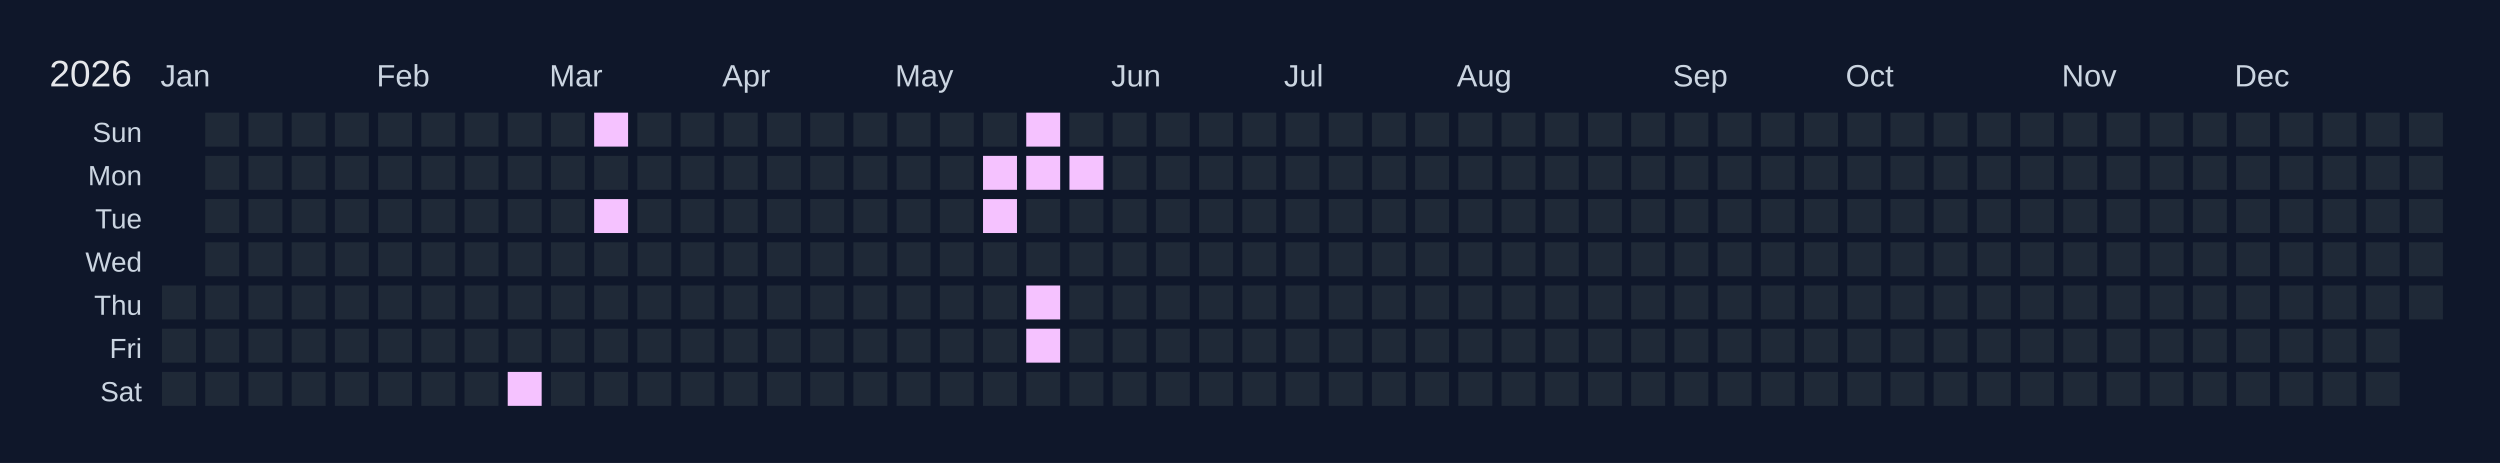
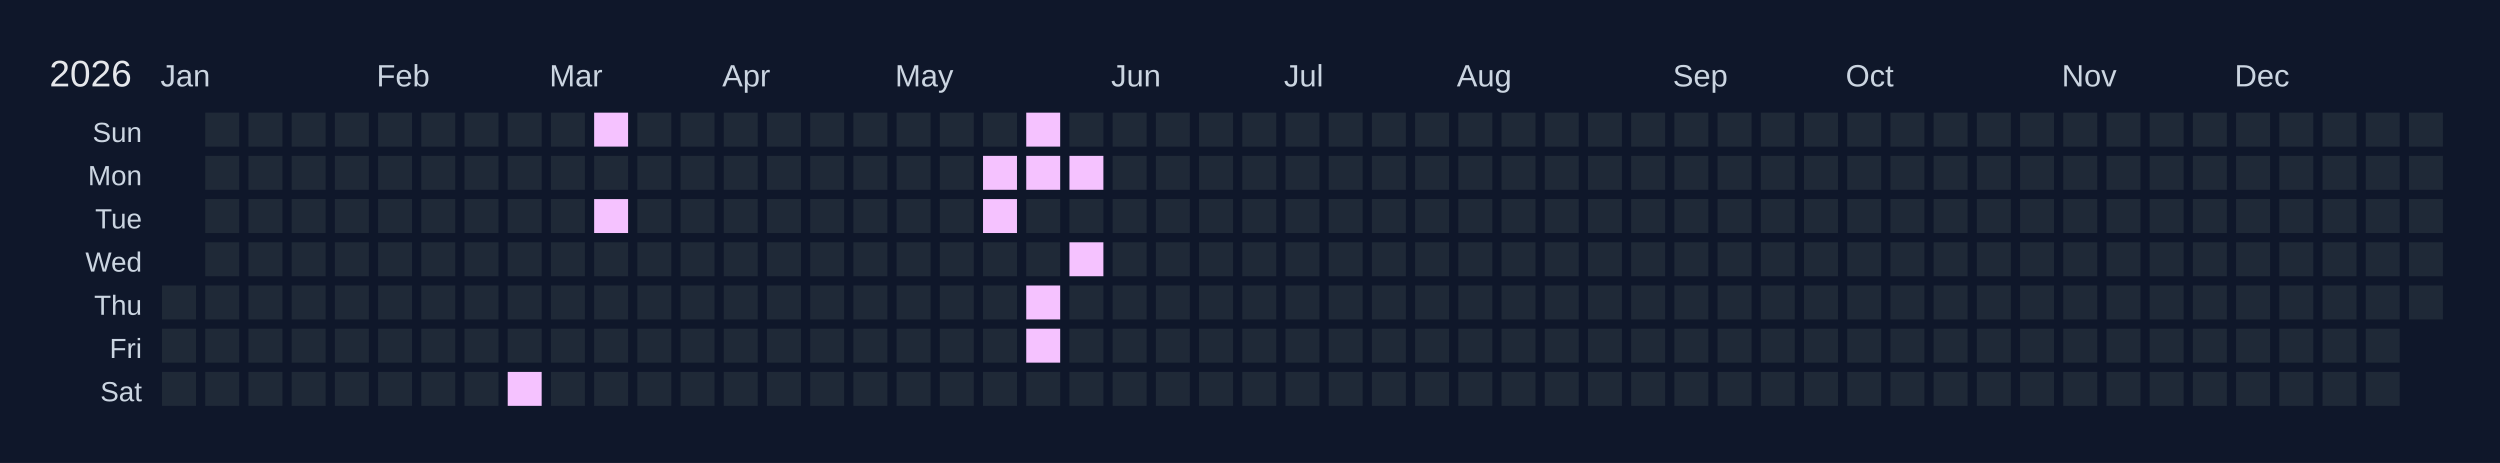
<svg xmlns="http://www.w3.org/2000/svg" width="810" height="150" viewBox="0 0 810 150">
  <rect width="810" height="150" fill="#0f172a" />
  <text x="16" y="28" font-size="12" fill="#e5e7eb" font-family="Arial, sans-serif">2026</text>
  <text x="52" y="28" font-size="10" fill="#cbd5e1" font-family="Arial, sans-serif">Jan</text>
  <text x="122" y="28" font-size="10" fill="#cbd5e1" font-family="Arial, sans-serif">Feb</text>
  <text x="178" y="28" font-size="10" fill="#cbd5e1" font-family="Arial, sans-serif">Mar</text>
  <text x="234" y="28" font-size="10" fill="#cbd5e1" font-family="Arial, sans-serif">Apr</text>
  <text x="290" y="28" font-size="10" fill="#cbd5e1" font-family="Arial, sans-serif">May</text>
  <text x="360" y="28" font-size="10" fill="#cbd5e1" font-family="Arial, sans-serif">Jun</text>
  <text x="416" y="28" font-size="10" fill="#cbd5e1" font-family="Arial, sans-serif">Jul</text>
  <text x="472" y="28" font-size="10" fill="#cbd5e1" font-family="Arial, sans-serif">Aug</text>
  <text x="542" y="28" font-size="10" fill="#cbd5e1" font-family="Arial, sans-serif">Sep</text>
  <text x="598" y="28" font-size="10" fill="#cbd5e1" font-family="Arial, sans-serif">Oct</text>
  <text x="668" y="28" font-size="10" fill="#cbd5e1" font-family="Arial, sans-serif">Nov</text>
  <text x="724" y="28" font-size="10" fill="#cbd5e1" font-family="Arial, sans-serif">Dec</text>
  <text x="46" y="46" font-size="9" fill="#cbd5e1" font-family="Arial, sans-serif" text-anchor="end">Sun</text>
  <text x="46" y="60" font-size="9" fill="#cbd5e1" font-family="Arial, sans-serif" text-anchor="end">Mon</text>
  <text x="46" y="74" font-size="9" fill="#cbd5e1" font-family="Arial, sans-serif" text-anchor="end">Tue</text>
  <text x="46" y="88" font-size="9" fill="#cbd5e1" font-family="Arial, sans-serif" text-anchor="end">Wed</text>
  <text x="46" y="102" font-size="9" fill="#cbd5e1" font-family="Arial, sans-serif" text-anchor="end">Thu</text>
  <text x="46" y="116" font-size="9" fill="#cbd5e1" font-family="Arial, sans-serif" text-anchor="end">Fri</text>
  <text x="46" y="130" font-size="9" fill="#cbd5e1" font-family="Arial, sans-serif" text-anchor="end">Sat</text>
  <g transform="translate(52,36)">
    <rect x="0" y="0" width="12" height="12" fill="#0f172a" stroke="#0f172a" stroke-width="1" />
    <rect x="0" y="14" width="12" height="12" fill="#0f172a" stroke="#0f172a" stroke-width="1" />
    <rect x="0" y="28" width="12" height="12" fill="#0f172a" stroke="#0f172a" stroke-width="1" />
    <rect x="0" y="42" width="12" height="12" fill="#0f172a" stroke="#0f172a" stroke-width="1" />
    <rect x="0" y="56" width="12" height="12" fill="#1f2937" stroke="#0f172a" stroke-width="1" data-date="2026-01-01" />
    <rect x="0" y="70" width="12" height="12" fill="#1f2937" stroke="#0f172a" stroke-width="1" data-date="2026-01-02" />
    <rect x="0" y="84" width="12" height="12" fill="#1f2937" stroke="#0f172a" stroke-width="1" data-date="2026-01-03" />
    <rect x="14" y="0" width="12" height="12" fill="#1f2937" stroke="#0f172a" stroke-width="1" data-date="2026-01-04" />
    <rect x="14" y="14" width="12" height="12" fill="#1f2937" stroke="#0f172a" stroke-width="1" data-date="2026-01-05" />
    <rect x="14" y="28" width="12" height="12" fill="#1f2937" stroke="#0f172a" stroke-width="1" data-date="2026-01-06" />
    <rect x="14" y="42" width="12" height="12" fill="#1f2937" stroke="#0f172a" stroke-width="1" data-date="2026-01-07" />
    <rect x="14" y="56" width="12" height="12" fill="#1f2937" stroke="#0f172a" stroke-width="1" data-date="2026-01-08" />
    <rect x="14" y="70" width="12" height="12" fill="#1f2937" stroke="#0f172a" stroke-width="1" data-date="2026-01-09" />
    <rect x="14" y="84" width="12" height="12" fill="#1f2937" stroke="#0f172a" stroke-width="1" data-date="2026-01-10" />
    <rect x="28" y="0" width="12" height="12" fill="#1f2937" stroke="#0f172a" stroke-width="1" data-date="2026-01-11" />
    <rect x="28" y="14" width="12" height="12" fill="#1f2937" stroke="#0f172a" stroke-width="1" data-date="2026-01-12" />
    <rect x="28" y="28" width="12" height="12" fill="#1f2937" stroke="#0f172a" stroke-width="1" data-date="2026-01-13" />
    <rect x="28" y="42" width="12" height="12" fill="#1f2937" stroke="#0f172a" stroke-width="1" data-date="2026-01-14" />
    <rect x="28" y="56" width="12" height="12" fill="#1f2937" stroke="#0f172a" stroke-width="1" data-date="2026-01-15" />
    <rect x="28" y="70" width="12" height="12" fill="#1f2937" stroke="#0f172a" stroke-width="1" data-date="2026-01-16" />
    <rect x="28" y="84" width="12" height="12" fill="#1f2937" stroke="#0f172a" stroke-width="1" data-date="2026-01-17" />
    <rect x="42" y="0" width="12" height="12" fill="#1f2937" stroke="#0f172a" stroke-width="1" data-date="2026-01-18" />
    <rect x="42" y="14" width="12" height="12" fill="#1f2937" stroke="#0f172a" stroke-width="1" data-date="2026-01-19" />
    <rect x="42" y="28" width="12" height="12" fill="#1f2937" stroke="#0f172a" stroke-width="1" data-date="2026-01-20" />
    <rect x="42" y="42" width="12" height="12" fill="#1f2937" stroke="#0f172a" stroke-width="1" data-date="2026-01-21" />
    <rect x="42" y="56" width="12" height="12" fill="#1f2937" stroke="#0f172a" stroke-width="1" data-date="2026-01-22" />
    <rect x="42" y="70" width="12" height="12" fill="#1f2937" stroke="#0f172a" stroke-width="1" data-date="2026-01-23" />
    <rect x="42" y="84" width="12" height="12" fill="#1f2937" stroke="#0f172a" stroke-width="1" data-date="2026-01-24" />
    <rect x="56" y="0" width="12" height="12" fill="#1f2937" stroke="#0f172a" stroke-width="1" data-date="2026-01-25" />
    <rect x="56" y="14" width="12" height="12" fill="#1f2937" stroke="#0f172a" stroke-width="1" data-date="2026-01-26" />
    <rect x="56" y="28" width="12" height="12" fill="#1f2937" stroke="#0f172a" stroke-width="1" data-date="2026-01-27" />
    <rect x="56" y="42" width="12" height="12" fill="#1f2937" stroke="#0f172a" stroke-width="1" data-date="2026-01-28" />
    <rect x="56" y="56" width="12" height="12" fill="#1f2937" stroke="#0f172a" stroke-width="1" data-date="2026-01-29" />
    <rect x="56" y="70" width="12" height="12" fill="#1f2937" stroke="#0f172a" stroke-width="1" data-date="2026-01-30" />
    <rect x="56" y="84" width="12" height="12" fill="#1f2937" stroke="#0f172a" stroke-width="1" data-date="2026-01-31" />
    <rect x="70" y="0" width="12" height="12" fill="#1f2937" stroke="#0f172a" stroke-width="1" data-date="2026-02-01" />
    <rect x="70" y="14" width="12" height="12" fill="#1f2937" stroke="#0f172a" stroke-width="1" data-date="2026-02-02" />
    <rect x="70" y="28" width="12" height="12" fill="#1f2937" stroke="#0f172a" stroke-width="1" data-date="2026-02-03" />
    <rect x="70" y="42" width="12" height="12" fill="#1f2937" stroke="#0f172a" stroke-width="1" data-date="2026-02-04" />
    <rect x="70" y="56" width="12" height="12" fill="#1f2937" stroke="#0f172a" stroke-width="1" data-date="2026-02-05" />
    <rect x="70" y="70" width="12" height="12" fill="#1f2937" stroke="#0f172a" stroke-width="1" data-date="2026-02-06" />
    <rect x="70" y="84" width="12" height="12" fill="#1f2937" stroke="#0f172a" stroke-width="1" data-date="2026-02-07" />
    <rect x="84" y="0" width="12" height="12" fill="#1f2937" stroke="#0f172a" stroke-width="1" data-date="2026-02-08" />
    <rect x="84" y="14" width="12" height="12" fill="#1f2937" stroke="#0f172a" stroke-width="1" data-date="2026-02-09" />
    <rect x="84" y="28" width="12" height="12" fill="#1f2937" stroke="#0f172a" stroke-width="1" data-date="2026-02-10" />
    <rect x="84" y="42" width="12" height="12" fill="#1f2937" stroke="#0f172a" stroke-width="1" data-date="2026-02-11" />
    <rect x="84" y="56" width="12" height="12" fill="#1f2937" stroke="#0f172a" stroke-width="1" data-date="2026-02-12" />
    <rect x="84" y="70" width="12" height="12" fill="#1f2937" stroke="#0f172a" stroke-width="1" data-date="2026-02-13" />
    <rect x="84" y="84" width="12" height="12" fill="#1f2937" stroke="#0f172a" stroke-width="1" data-date="2026-02-14" />
    <rect x="98" y="0" width="12" height="12" fill="#1f2937" stroke="#0f172a" stroke-width="1" data-date="2026-02-15" />
    <rect x="98" y="14" width="12" height="12" fill="#1f2937" stroke="#0f172a" stroke-width="1" data-date="2026-02-16" />
    <rect x="98" y="28" width="12" height="12" fill="#1f2937" stroke="#0f172a" stroke-width="1" data-date="2026-02-17" />
    <rect x="98" y="42" width="12" height="12" fill="#1f2937" stroke="#0f172a" stroke-width="1" data-date="2026-02-18" />
    <rect x="98" y="56" width="12" height="12" fill="#1f2937" stroke="#0f172a" stroke-width="1" data-date="2026-02-19" />
    <rect x="98" y="70" width="12" height="12" fill="#1f2937" stroke="#0f172a" stroke-width="1" data-date="2026-02-20" />
    <rect x="98" y="84" width="12" height="12" fill="#1f2937" stroke="#0f172a" stroke-width="1" data-date="2026-02-21" />
    <rect x="112" y="0" width="12" height="12" fill="#1f2937" stroke="#0f172a" stroke-width="1" data-date="2026-02-22" />
    <rect x="112" y="14" width="12" height="12" fill="#1f2937" stroke="#0f172a" stroke-width="1" data-date="2026-02-23" />
    <rect x="112" y="28" width="12" height="12" fill="#1f2937" stroke="#0f172a" stroke-width="1" data-date="2026-02-24" />
    <rect x="112" y="42" width="12" height="12" fill="#1f2937" stroke="#0f172a" stroke-width="1" data-date="2026-02-25" />
    <rect x="112" y="56" width="12" height="12" fill="#1f2937" stroke="#0f172a" stroke-width="1" data-date="2026-02-26" />
    <rect x="112" y="70" width="12" height="12" fill="#1f2937" stroke="#0f172a" stroke-width="1" data-date="2026-02-27" />
    <rect x="112" y="84" width="12" height="12" fill="#f5c2ff" stroke="#0f172a" stroke-width="1" data-date="2026-02-28" />
    <rect x="126" y="0" width="12" height="12" fill="#1f2937" stroke="#0f172a" stroke-width="1" data-date="2026-03-01" />
    <rect x="126" y="14" width="12" height="12" fill="#1f2937" stroke="#0f172a" stroke-width="1" data-date="2026-03-02" />
    <rect x="126" y="28" width="12" height="12" fill="#1f2937" stroke="#0f172a" stroke-width="1" data-date="2026-03-03" />
    <rect x="126" y="42" width="12" height="12" fill="#1f2937" stroke="#0f172a" stroke-width="1" data-date="2026-03-04" />
    <rect x="126" y="56" width="12" height="12" fill="#1f2937" stroke="#0f172a" stroke-width="1" data-date="2026-03-05" />
    <rect x="126" y="70" width="12" height="12" fill="#1f2937" stroke="#0f172a" stroke-width="1" data-date="2026-03-06" />
    <rect x="126" y="84" width="12" height="12" fill="#1f2937" stroke="#0f172a" stroke-width="1" data-date="2026-03-07" />
    <rect x="140" y="0" width="12" height="12" fill="#f5c2ff" stroke="#0f172a" stroke-width="1" data-date="2026-03-08" />
    <rect x="140" y="14" width="12" height="12" fill="#1f2937" stroke="#0f172a" stroke-width="1" data-date="2026-03-09" />
    <rect x="140" y="28" width="12" height="12" fill="#f5c2ff" stroke="#0f172a" stroke-width="1" data-date="2026-03-10" />
    <rect x="140" y="42" width="12" height="12" fill="#1f2937" stroke="#0f172a" stroke-width="1" data-date="2026-03-11" />
    <rect x="140" y="56" width="12" height="12" fill="#1f2937" stroke="#0f172a" stroke-width="1" data-date="2026-03-12" />
    <rect x="140" y="70" width="12" height="12" fill="#1f2937" stroke="#0f172a" stroke-width="1" data-date="2026-03-13" />
    <rect x="140" y="84" width="12" height="12" fill="#1f2937" stroke="#0f172a" stroke-width="1" data-date="2026-03-14" />
    <rect x="154" y="0" width="12" height="12" fill="#1f2937" stroke="#0f172a" stroke-width="1" data-date="2026-03-15" />
    <rect x="154" y="14" width="12" height="12" fill="#1f2937" stroke="#0f172a" stroke-width="1" data-date="2026-03-16" />
    <rect x="154" y="28" width="12" height="12" fill="#1f2937" stroke="#0f172a" stroke-width="1" data-date="2026-03-17" />
    <rect x="154" y="42" width="12" height="12" fill="#1f2937" stroke="#0f172a" stroke-width="1" data-date="2026-03-18" />
    <rect x="154" y="56" width="12" height="12" fill="#1f2937" stroke="#0f172a" stroke-width="1" data-date="2026-03-19" />
    <rect x="154" y="70" width="12" height="12" fill="#1f2937" stroke="#0f172a" stroke-width="1" data-date="2026-03-20" />
    <rect x="154" y="84" width="12" height="12" fill="#1f2937" stroke="#0f172a" stroke-width="1" data-date="2026-03-21" />
    <rect x="168" y="0" width="12" height="12" fill="#1f2937" stroke="#0f172a" stroke-width="1" data-date="2026-03-22" />
    <rect x="168" y="14" width="12" height="12" fill="#1f2937" stroke="#0f172a" stroke-width="1" data-date="2026-03-23" />
    <rect x="168" y="28" width="12" height="12" fill="#1f2937" stroke="#0f172a" stroke-width="1" data-date="2026-03-24" />
    <rect x="168" y="42" width="12" height="12" fill="#1f2937" stroke="#0f172a" stroke-width="1" data-date="2026-03-25" />
    <rect x="168" y="56" width="12" height="12" fill="#1f2937" stroke="#0f172a" stroke-width="1" data-date="2026-03-26" />
    <rect x="168" y="70" width="12" height="12" fill="#1f2937" stroke="#0f172a" stroke-width="1" data-date="2026-03-27" />
    <rect x="168" y="84" width="12" height="12" fill="#1f2937" stroke="#0f172a" stroke-width="1" data-date="2026-03-28" />
    <rect x="182" y="0" width="12" height="12" fill="#1f2937" stroke="#0f172a" stroke-width="1" data-date="2026-03-29" />
    <rect x="182" y="14" width="12" height="12" fill="#1f2937" stroke="#0f172a" stroke-width="1" data-date="2026-03-30" />
    <rect x="182" y="28" width="12" height="12" fill="#1f2937" stroke="#0f172a" stroke-width="1" data-date="2026-03-31" />
    <rect x="182" y="42" width="12" height="12" fill="#1f2937" stroke="#0f172a" stroke-width="1" data-date="2026-04-01" />
    <rect x="182" y="56" width="12" height="12" fill="#1f2937" stroke="#0f172a" stroke-width="1" data-date="2026-04-02" />
    <rect x="182" y="70" width="12" height="12" fill="#1f2937" stroke="#0f172a" stroke-width="1" data-date="2026-04-03" />
    <rect x="182" y="84" width="12" height="12" fill="#1f2937" stroke="#0f172a" stroke-width="1" data-date="2026-04-04" />
    <rect x="196" y="0" width="12" height="12" fill="#1f2937" stroke="#0f172a" stroke-width="1" data-date="2026-04-05" />
    <rect x="196" y="14" width="12" height="12" fill="#1f2937" stroke="#0f172a" stroke-width="1" data-date="2026-04-06" />
    <rect x="196" y="28" width="12" height="12" fill="#1f2937" stroke="#0f172a" stroke-width="1" data-date="2026-04-07" />
    <rect x="196" y="42" width="12" height="12" fill="#1f2937" stroke="#0f172a" stroke-width="1" data-date="2026-04-08" />
    <rect x="196" y="56" width="12" height="12" fill="#1f2937" stroke="#0f172a" stroke-width="1" data-date="2026-04-09" />
    <rect x="196" y="70" width="12" height="12" fill="#1f2937" stroke="#0f172a" stroke-width="1" data-date="2026-04-10" />
    <rect x="196" y="84" width="12" height="12" fill="#1f2937" stroke="#0f172a" stroke-width="1" data-date="2026-04-11" />
    <rect x="210" y="0" width="12" height="12" fill="#1f2937" stroke="#0f172a" stroke-width="1" data-date="2026-04-12" />
    <rect x="210" y="14" width="12" height="12" fill="#1f2937" stroke="#0f172a" stroke-width="1" data-date="2026-04-13" />
    <rect x="210" y="28" width="12" height="12" fill="#1f2937" stroke="#0f172a" stroke-width="1" data-date="2026-04-14" />
    <rect x="210" y="42" width="12" height="12" fill="#1f2937" stroke="#0f172a" stroke-width="1" data-date="2026-04-15" />
    <rect x="210" y="56" width="12" height="12" fill="#1f2937" stroke="#0f172a" stroke-width="1" data-date="2026-04-16" />
    <rect x="210" y="70" width="12" height="12" fill="#1f2937" stroke="#0f172a" stroke-width="1" data-date="2026-04-17" />
    <rect x="210" y="84" width="12" height="12" fill="#1f2937" stroke="#0f172a" stroke-width="1" data-date="2026-04-18" />
    <rect x="224" y="0" width="12" height="12" fill="#1f2937" stroke="#0f172a" stroke-width="1" data-date="2026-04-19" />
    <rect x="224" y="14" width="12" height="12" fill="#1f2937" stroke="#0f172a" stroke-width="1" data-date="2026-04-20" />
    <rect x="224" y="28" width="12" height="12" fill="#1f2937" stroke="#0f172a" stroke-width="1" data-date="2026-04-21" />
    <rect x="224" y="42" width="12" height="12" fill="#1f2937" stroke="#0f172a" stroke-width="1" data-date="2026-04-22" />
    <rect x="224" y="56" width="12" height="12" fill="#1f2937" stroke="#0f172a" stroke-width="1" data-date="2026-04-23" />
    <rect x="224" y="70" width="12" height="12" fill="#1f2937" stroke="#0f172a" stroke-width="1" data-date="2026-04-24" />
    <rect x="224" y="84" width="12" height="12" fill="#1f2937" stroke="#0f172a" stroke-width="1" data-date="2026-04-25" />
    <rect x="238" y="0" width="12" height="12" fill="#1f2937" stroke="#0f172a" stroke-width="1" data-date="2026-04-26" />
    <rect x="238" y="14" width="12" height="12" fill="#1f2937" stroke="#0f172a" stroke-width="1" data-date="2026-04-27" />
    <rect x="238" y="28" width="12" height="12" fill="#1f2937" stroke="#0f172a" stroke-width="1" data-date="2026-04-28" />
    <rect x="238" y="42" width="12" height="12" fill="#1f2937" stroke="#0f172a" stroke-width="1" data-date="2026-04-29" />
    <rect x="238" y="56" width="12" height="12" fill="#1f2937" stroke="#0f172a" stroke-width="1" data-date="2026-04-30" />
    <rect x="238" y="70" width="12" height="12" fill="#1f2937" stroke="#0f172a" stroke-width="1" data-date="2026-05-01" />
    <rect x="238" y="84" width="12" height="12" fill="#1f2937" stroke="#0f172a" stroke-width="1" data-date="2026-05-02" />
    <rect x="252" y="0" width="12" height="12" fill="#1f2937" stroke="#0f172a" stroke-width="1" data-date="2026-05-03" />
    <rect x="252" y="14" width="12" height="12" fill="#1f2937" stroke="#0f172a" stroke-width="1" data-date="2026-05-04" />
    <rect x="252" y="28" width="12" height="12" fill="#1f2937" stroke="#0f172a" stroke-width="1" data-date="2026-05-05" />
    <rect x="252" y="42" width="12" height="12" fill="#1f2937" stroke="#0f172a" stroke-width="1" data-date="2026-05-06" />
    <rect x="252" y="56" width="12" height="12" fill="#1f2937" stroke="#0f172a" stroke-width="1" data-date="2026-05-07" />
    <rect x="252" y="70" width="12" height="12" fill="#1f2937" stroke="#0f172a" stroke-width="1" data-date="2026-05-08" />
    <rect x="252" y="84" width="12" height="12" fill="#1f2937" stroke="#0f172a" stroke-width="1" data-date="2026-05-09" />
    <rect x="266" y="0" width="12" height="12" fill="#1f2937" stroke="#0f172a" stroke-width="1" data-date="2026-05-10" />
    <rect x="266" y="14" width="12" height="12" fill="#f5c2ff" stroke="#0f172a" stroke-width="1" data-date="2026-05-11" />
    <rect x="266" y="28" width="12" height="12" fill="#f5c2ff" stroke="#0f172a" stroke-width="1" data-date="2026-05-12" />
    <rect x="266" y="42" width="12" height="12" fill="#1f2937" stroke="#0f172a" stroke-width="1" data-date="2026-05-13" />
    <rect x="266" y="56" width="12" height="12" fill="#1f2937" stroke="#0f172a" stroke-width="1" data-date="2026-05-14" />
    <rect x="266" y="70" width="12" height="12" fill="#1f2937" stroke="#0f172a" stroke-width="1" data-date="2026-05-15" />
    <rect x="266" y="84" width="12" height="12" fill="#1f2937" stroke="#0f172a" stroke-width="1" data-date="2026-05-16" />
    <rect x="280" y="0" width="12" height="12" fill="#f5c2ff" stroke="#0f172a" stroke-width="1" data-date="2026-05-17" />
    <rect x="280" y="14" width="12" height="12" fill="#f5c2ff" stroke="#0f172a" stroke-width="1" data-date="2026-05-18" />
    <rect x="280" y="28" width="12" height="12" fill="#1f2937" stroke="#0f172a" stroke-width="1" data-date="2026-05-19" />
    <rect x="280" y="42" width="12" height="12" fill="#1f2937" stroke="#0f172a" stroke-width="1" data-date="2026-05-20" />
    <rect x="280" y="56" width="12" height="12" fill="#f5c2ff" stroke="#0f172a" stroke-width="1" data-date="2026-05-21" />
    <rect x="280" y="70" width="12" height="12" fill="#f5c2ff" stroke="#0f172a" stroke-width="1" data-date="2026-05-22" />
    <rect x="280" y="84" width="12" height="12" fill="#1f2937" stroke="#0f172a" stroke-width="1" data-date="2026-05-23" />
    <rect x="294" y="0" width="12" height="12" fill="#1f2937" stroke="#0f172a" stroke-width="1" data-date="2026-05-24" />
    <rect x="294" y="14" width="12" height="12" fill="#f5c2ff" stroke="#0f172a" stroke-width="1" data-date="2026-05-25" />
    <rect x="294" y="28" width="12" height="12" fill="#1f2937" stroke="#0f172a" stroke-width="1" data-date="2026-05-26" />
-     <rect x="294" y="42" width="12" height="12" fill="#1f2937" stroke="#0f172a" stroke-width="1" data-date="2026-05-27" />
+     <rect x="294" y="42" width="12" height="12" fill="#f5c2ff" stroke="#0f172a" stroke-width="1" data-date="2026-05-27" />
    <rect x="294" y="56" width="12" height="12" fill="#1f2937" stroke="#0f172a" stroke-width="1" data-date="2026-05-28" />
    <rect x="294" y="70" width="12" height="12" fill="#1f2937" stroke="#0f172a" stroke-width="1" data-date="2026-05-29" />
    <rect x="294" y="84" width="12" height="12" fill="#1f2937" stroke="#0f172a" stroke-width="1" data-date="2026-05-30" />
    <rect x="308" y="0" width="12" height="12" fill="#1f2937" stroke="#0f172a" stroke-width="1" data-date="2026-05-31" />
    <rect x="308" y="14" width="12" height="12" fill="#1f2937" stroke="#0f172a" stroke-width="1" data-date="2026-06-01" />
    <rect x="308" y="28" width="12" height="12" fill="#1f2937" stroke="#0f172a" stroke-width="1" data-date="2026-06-02" />
    <rect x="308" y="42" width="12" height="12" fill="#1f2937" stroke="#0f172a" stroke-width="1" data-date="2026-06-03" />
    <rect x="308" y="56" width="12" height="12" fill="#1f2937" stroke="#0f172a" stroke-width="1" data-date="2026-06-04" />
    <rect x="308" y="70" width="12" height="12" fill="#1f2937" stroke="#0f172a" stroke-width="1" data-date="2026-06-05" />
    <rect x="308" y="84" width="12" height="12" fill="#1f2937" stroke="#0f172a" stroke-width="1" data-date="2026-06-06" />
    <rect x="322" y="0" width="12" height="12" fill="#1f2937" stroke="#0f172a" stroke-width="1" data-date="2026-06-07" />
    <rect x="322" y="14" width="12" height="12" fill="#1f2937" stroke="#0f172a" stroke-width="1" data-date="2026-06-08" />
    <rect x="322" y="28" width="12" height="12" fill="#1f2937" stroke="#0f172a" stroke-width="1" data-date="2026-06-09" />
    <rect x="322" y="42" width="12" height="12" fill="#1f2937" stroke="#0f172a" stroke-width="1" data-date="2026-06-10" />
    <rect x="322" y="56" width="12" height="12" fill="#1f2937" stroke="#0f172a" stroke-width="1" data-date="2026-06-11" />
    <rect x="322" y="70" width="12" height="12" fill="#1f2937" stroke="#0f172a" stroke-width="1" data-date="2026-06-12" />
    <rect x="322" y="84" width="12" height="12" fill="#1f2937" stroke="#0f172a" stroke-width="1" data-date="2026-06-13" />
    <rect x="336" y="0" width="12" height="12" fill="#1f2937" stroke="#0f172a" stroke-width="1" data-date="2026-06-14" />
    <rect x="336" y="14" width="12" height="12" fill="#1f2937" stroke="#0f172a" stroke-width="1" data-date="2026-06-15" />
    <rect x="336" y="28" width="12" height="12" fill="#1f2937" stroke="#0f172a" stroke-width="1" data-date="2026-06-16" />
    <rect x="336" y="42" width="12" height="12" fill="#1f2937" stroke="#0f172a" stroke-width="1" data-date="2026-06-17" />
    <rect x="336" y="56" width="12" height="12" fill="#1f2937" stroke="#0f172a" stroke-width="1" data-date="2026-06-18" />
    <rect x="336" y="70" width="12" height="12" fill="#1f2937" stroke="#0f172a" stroke-width="1" data-date="2026-06-19" />
    <rect x="336" y="84" width="12" height="12" fill="#1f2937" stroke="#0f172a" stroke-width="1" data-date="2026-06-20" />
    <rect x="350" y="0" width="12" height="12" fill="#1f2937" stroke="#0f172a" stroke-width="1" data-date="2026-06-21" />
    <rect x="350" y="14" width="12" height="12" fill="#1f2937" stroke="#0f172a" stroke-width="1" data-date="2026-06-22" />
    <rect x="350" y="28" width="12" height="12" fill="#1f2937" stroke="#0f172a" stroke-width="1" data-date="2026-06-23" />
    <rect x="350" y="42" width="12" height="12" fill="#1f2937" stroke="#0f172a" stroke-width="1" data-date="2026-06-24" />
    <rect x="350" y="56" width="12" height="12" fill="#1f2937" stroke="#0f172a" stroke-width="1" data-date="2026-06-25" />
    <rect x="350" y="70" width="12" height="12" fill="#1f2937" stroke="#0f172a" stroke-width="1" data-date="2026-06-26" />
    <rect x="350" y="84" width="12" height="12" fill="#1f2937" stroke="#0f172a" stroke-width="1" data-date="2026-06-27" />
    <rect x="364" y="0" width="12" height="12" fill="#1f2937" stroke="#0f172a" stroke-width="1" data-date="2026-06-28" />
    <rect x="364" y="14" width="12" height="12" fill="#1f2937" stroke="#0f172a" stroke-width="1" data-date="2026-06-29" />
    <rect x="364" y="28" width="12" height="12" fill="#1f2937" stroke="#0f172a" stroke-width="1" data-date="2026-06-30" />
    <rect x="364" y="42" width="12" height="12" fill="#1f2937" stroke="#0f172a" stroke-width="1" data-date="2026-07-01" />
    <rect x="364" y="56" width="12" height="12" fill="#1f2937" stroke="#0f172a" stroke-width="1" data-date="2026-07-02" />
    <rect x="364" y="70" width="12" height="12" fill="#1f2937" stroke="#0f172a" stroke-width="1" data-date="2026-07-03" />
    <rect x="364" y="84" width="12" height="12" fill="#1f2937" stroke="#0f172a" stroke-width="1" data-date="2026-07-04" />
    <rect x="378" y="0" width="12" height="12" fill="#1f2937" stroke="#0f172a" stroke-width="1" data-date="2026-07-05" />
    <rect x="378" y="14" width="12" height="12" fill="#1f2937" stroke="#0f172a" stroke-width="1" data-date="2026-07-06" />
    <rect x="378" y="28" width="12" height="12" fill="#1f2937" stroke="#0f172a" stroke-width="1" data-date="2026-07-07" />
    <rect x="378" y="42" width="12" height="12" fill="#1f2937" stroke="#0f172a" stroke-width="1" data-date="2026-07-08" />
    <rect x="378" y="56" width="12" height="12" fill="#1f2937" stroke="#0f172a" stroke-width="1" data-date="2026-07-09" />
    <rect x="378" y="70" width="12" height="12" fill="#1f2937" stroke="#0f172a" stroke-width="1" data-date="2026-07-10" />
    <rect x="378" y="84" width="12" height="12" fill="#1f2937" stroke="#0f172a" stroke-width="1" data-date="2026-07-11" />
    <rect x="392" y="0" width="12" height="12" fill="#1f2937" stroke="#0f172a" stroke-width="1" data-date="2026-07-12" />
    <rect x="392" y="14" width="12" height="12" fill="#1f2937" stroke="#0f172a" stroke-width="1" data-date="2026-07-13" />
    <rect x="392" y="28" width="12" height="12" fill="#1f2937" stroke="#0f172a" stroke-width="1" data-date="2026-07-14" />
    <rect x="392" y="42" width="12" height="12" fill="#1f2937" stroke="#0f172a" stroke-width="1" data-date="2026-07-15" />
    <rect x="392" y="56" width="12" height="12" fill="#1f2937" stroke="#0f172a" stroke-width="1" data-date="2026-07-16" />
    <rect x="392" y="70" width="12" height="12" fill="#1f2937" stroke="#0f172a" stroke-width="1" data-date="2026-07-17" />
    <rect x="392" y="84" width="12" height="12" fill="#1f2937" stroke="#0f172a" stroke-width="1" data-date="2026-07-18" />
    <rect x="406" y="0" width="12" height="12" fill="#1f2937" stroke="#0f172a" stroke-width="1" data-date="2026-07-19" />
    <rect x="406" y="14" width="12" height="12" fill="#1f2937" stroke="#0f172a" stroke-width="1" data-date="2026-07-20" />
    <rect x="406" y="28" width="12" height="12" fill="#1f2937" stroke="#0f172a" stroke-width="1" data-date="2026-07-21" />
    <rect x="406" y="42" width="12" height="12" fill="#1f2937" stroke="#0f172a" stroke-width="1" data-date="2026-07-22" />
    <rect x="406" y="56" width="12" height="12" fill="#1f2937" stroke="#0f172a" stroke-width="1" data-date="2026-07-23" />
    <rect x="406" y="70" width="12" height="12" fill="#1f2937" stroke="#0f172a" stroke-width="1" data-date="2026-07-24" />
    <rect x="406" y="84" width="12" height="12" fill="#1f2937" stroke="#0f172a" stroke-width="1" data-date="2026-07-25" />
    <rect x="420" y="0" width="12" height="12" fill="#1f2937" stroke="#0f172a" stroke-width="1" data-date="2026-07-26" />
    <rect x="420" y="14" width="12" height="12" fill="#1f2937" stroke="#0f172a" stroke-width="1" data-date="2026-07-27" />
    <rect x="420" y="28" width="12" height="12" fill="#1f2937" stroke="#0f172a" stroke-width="1" data-date="2026-07-28" />
    <rect x="420" y="42" width="12" height="12" fill="#1f2937" stroke="#0f172a" stroke-width="1" data-date="2026-07-29" />
    <rect x="420" y="56" width="12" height="12" fill="#1f2937" stroke="#0f172a" stroke-width="1" data-date="2026-07-30" />
    <rect x="420" y="70" width="12" height="12" fill="#1f2937" stroke="#0f172a" stroke-width="1" data-date="2026-07-31" />
    <rect x="420" y="84" width="12" height="12" fill="#1f2937" stroke="#0f172a" stroke-width="1" data-date="2026-08-01" />
    <rect x="434" y="0" width="12" height="12" fill="#1f2937" stroke="#0f172a" stroke-width="1" data-date="2026-08-02" />
    <rect x="434" y="14" width="12" height="12" fill="#1f2937" stroke="#0f172a" stroke-width="1" data-date="2026-08-03" />
    <rect x="434" y="28" width="12" height="12" fill="#1f2937" stroke="#0f172a" stroke-width="1" data-date="2026-08-04" />
    <rect x="434" y="42" width="12" height="12" fill="#1f2937" stroke="#0f172a" stroke-width="1" data-date="2026-08-05" />
    <rect x="434" y="56" width="12" height="12" fill="#1f2937" stroke="#0f172a" stroke-width="1" data-date="2026-08-06" />
    <rect x="434" y="70" width="12" height="12" fill="#1f2937" stroke="#0f172a" stroke-width="1" data-date="2026-08-07" />
    <rect x="434" y="84" width="12" height="12" fill="#1f2937" stroke="#0f172a" stroke-width="1" data-date="2026-08-08" />
    <rect x="448" y="0" width="12" height="12" fill="#1f2937" stroke="#0f172a" stroke-width="1" data-date="2026-08-09" />
    <rect x="448" y="14" width="12" height="12" fill="#1f2937" stroke="#0f172a" stroke-width="1" data-date="2026-08-10" />
    <rect x="448" y="28" width="12" height="12" fill="#1f2937" stroke="#0f172a" stroke-width="1" data-date="2026-08-11" />
    <rect x="448" y="42" width="12" height="12" fill="#1f2937" stroke="#0f172a" stroke-width="1" data-date="2026-08-12" />
    <rect x="448" y="56" width="12" height="12" fill="#1f2937" stroke="#0f172a" stroke-width="1" data-date="2026-08-13" />
    <rect x="448" y="70" width="12" height="12" fill="#1f2937" stroke="#0f172a" stroke-width="1" data-date="2026-08-14" />
    <rect x="448" y="84" width="12" height="12" fill="#1f2937" stroke="#0f172a" stroke-width="1" data-date="2026-08-15" />
    <rect x="462" y="0" width="12" height="12" fill="#1f2937" stroke="#0f172a" stroke-width="1" data-date="2026-08-16" />
    <rect x="462" y="14" width="12" height="12" fill="#1f2937" stroke="#0f172a" stroke-width="1" data-date="2026-08-17" />
    <rect x="462" y="28" width="12" height="12" fill="#1f2937" stroke="#0f172a" stroke-width="1" data-date="2026-08-18" />
    <rect x="462" y="42" width="12" height="12" fill="#1f2937" stroke="#0f172a" stroke-width="1" data-date="2026-08-19" />
    <rect x="462" y="56" width="12" height="12" fill="#1f2937" stroke="#0f172a" stroke-width="1" data-date="2026-08-20" />
    <rect x="462" y="70" width="12" height="12" fill="#1f2937" stroke="#0f172a" stroke-width="1" data-date="2026-08-21" />
    <rect x="462" y="84" width="12" height="12" fill="#1f2937" stroke="#0f172a" stroke-width="1" data-date="2026-08-22" />
    <rect x="476" y="0" width="12" height="12" fill="#1f2937" stroke="#0f172a" stroke-width="1" data-date="2026-08-23" />
    <rect x="476" y="14" width="12" height="12" fill="#1f2937" stroke="#0f172a" stroke-width="1" data-date="2026-08-24" />
    <rect x="476" y="28" width="12" height="12" fill="#1f2937" stroke="#0f172a" stroke-width="1" data-date="2026-08-25" />
    <rect x="476" y="42" width="12" height="12" fill="#1f2937" stroke="#0f172a" stroke-width="1" data-date="2026-08-26" />
    <rect x="476" y="56" width="12" height="12" fill="#1f2937" stroke="#0f172a" stroke-width="1" data-date="2026-08-27" />
    <rect x="476" y="70" width="12" height="12" fill="#1f2937" stroke="#0f172a" stroke-width="1" data-date="2026-08-28" />
    <rect x="476" y="84" width="12" height="12" fill="#1f2937" stroke="#0f172a" stroke-width="1" data-date="2026-08-29" />
    <rect x="490" y="0" width="12" height="12" fill="#1f2937" stroke="#0f172a" stroke-width="1" data-date="2026-08-30" />
    <rect x="490" y="14" width="12" height="12" fill="#1f2937" stroke="#0f172a" stroke-width="1" data-date="2026-08-31" />
    <rect x="490" y="28" width="12" height="12" fill="#1f2937" stroke="#0f172a" stroke-width="1" data-date="2026-09-01" />
    <rect x="490" y="42" width="12" height="12" fill="#1f2937" stroke="#0f172a" stroke-width="1" data-date="2026-09-02" />
    <rect x="490" y="56" width="12" height="12" fill="#1f2937" stroke="#0f172a" stroke-width="1" data-date="2026-09-03" />
    <rect x="490" y="70" width="12" height="12" fill="#1f2937" stroke="#0f172a" stroke-width="1" data-date="2026-09-04" />
    <rect x="490" y="84" width="12" height="12" fill="#1f2937" stroke="#0f172a" stroke-width="1" data-date="2026-09-05" />
    <rect x="504" y="0" width="12" height="12" fill="#1f2937" stroke="#0f172a" stroke-width="1" data-date="2026-09-06" />
    <rect x="504" y="14" width="12" height="12" fill="#1f2937" stroke="#0f172a" stroke-width="1" data-date="2026-09-07" />
    <rect x="504" y="28" width="12" height="12" fill="#1f2937" stroke="#0f172a" stroke-width="1" data-date="2026-09-08" />
    <rect x="504" y="42" width="12" height="12" fill="#1f2937" stroke="#0f172a" stroke-width="1" data-date="2026-09-09" />
    <rect x="504" y="56" width="12" height="12" fill="#1f2937" stroke="#0f172a" stroke-width="1" data-date="2026-09-10" />
    <rect x="504" y="70" width="12" height="12" fill="#1f2937" stroke="#0f172a" stroke-width="1" data-date="2026-09-11" />
    <rect x="504" y="84" width="12" height="12" fill="#1f2937" stroke="#0f172a" stroke-width="1" data-date="2026-09-12" />
    <rect x="518" y="0" width="12" height="12" fill="#1f2937" stroke="#0f172a" stroke-width="1" data-date="2026-09-13" />
    <rect x="518" y="14" width="12" height="12" fill="#1f2937" stroke="#0f172a" stroke-width="1" data-date="2026-09-14" />
    <rect x="518" y="28" width="12" height="12" fill="#1f2937" stroke="#0f172a" stroke-width="1" data-date="2026-09-15" />
    <rect x="518" y="42" width="12" height="12" fill="#1f2937" stroke="#0f172a" stroke-width="1" data-date="2026-09-16" />
    <rect x="518" y="56" width="12" height="12" fill="#1f2937" stroke="#0f172a" stroke-width="1" data-date="2026-09-17" />
    <rect x="518" y="70" width="12" height="12" fill="#1f2937" stroke="#0f172a" stroke-width="1" data-date="2026-09-18" />
    <rect x="518" y="84" width="12" height="12" fill="#1f2937" stroke="#0f172a" stroke-width="1" data-date="2026-09-19" />
    <rect x="532" y="0" width="12" height="12" fill="#1f2937" stroke="#0f172a" stroke-width="1" data-date="2026-09-20" />
    <rect x="532" y="14" width="12" height="12" fill="#1f2937" stroke="#0f172a" stroke-width="1" data-date="2026-09-21" />
    <rect x="532" y="28" width="12" height="12" fill="#1f2937" stroke="#0f172a" stroke-width="1" data-date="2026-09-22" />
    <rect x="532" y="42" width="12" height="12" fill="#1f2937" stroke="#0f172a" stroke-width="1" data-date="2026-09-23" />
    <rect x="532" y="56" width="12" height="12" fill="#1f2937" stroke="#0f172a" stroke-width="1" data-date="2026-09-24" />
    <rect x="532" y="70" width="12" height="12" fill="#1f2937" stroke="#0f172a" stroke-width="1" data-date="2026-09-25" />
    <rect x="532" y="84" width="12" height="12" fill="#1f2937" stroke="#0f172a" stroke-width="1" data-date="2026-09-26" />
    <rect x="546" y="0" width="12" height="12" fill="#1f2937" stroke="#0f172a" stroke-width="1" data-date="2026-09-27" />
    <rect x="546" y="14" width="12" height="12" fill="#1f2937" stroke="#0f172a" stroke-width="1" data-date="2026-09-28" />
    <rect x="546" y="28" width="12" height="12" fill="#1f2937" stroke="#0f172a" stroke-width="1" data-date="2026-09-29" />
    <rect x="546" y="42" width="12" height="12" fill="#1f2937" stroke="#0f172a" stroke-width="1" data-date="2026-09-30" />
    <rect x="546" y="56" width="12" height="12" fill="#1f2937" stroke="#0f172a" stroke-width="1" data-date="2026-10-01" />
    <rect x="546" y="70" width="12" height="12" fill="#1f2937" stroke="#0f172a" stroke-width="1" data-date="2026-10-02" />
    <rect x="546" y="84" width="12" height="12" fill="#1f2937" stroke="#0f172a" stroke-width="1" data-date="2026-10-03" />
    <rect x="560" y="0" width="12" height="12" fill="#1f2937" stroke="#0f172a" stroke-width="1" data-date="2026-10-04" />
    <rect x="560" y="14" width="12" height="12" fill="#1f2937" stroke="#0f172a" stroke-width="1" data-date="2026-10-05" />
    <rect x="560" y="28" width="12" height="12" fill="#1f2937" stroke="#0f172a" stroke-width="1" data-date="2026-10-06" />
    <rect x="560" y="42" width="12" height="12" fill="#1f2937" stroke="#0f172a" stroke-width="1" data-date="2026-10-07" />
    <rect x="560" y="56" width="12" height="12" fill="#1f2937" stroke="#0f172a" stroke-width="1" data-date="2026-10-08" />
    <rect x="560" y="70" width="12" height="12" fill="#1f2937" stroke="#0f172a" stroke-width="1" data-date="2026-10-09" />
    <rect x="560" y="84" width="12" height="12" fill="#1f2937" stroke="#0f172a" stroke-width="1" data-date="2026-10-10" />
    <rect x="574" y="0" width="12" height="12" fill="#1f2937" stroke="#0f172a" stroke-width="1" data-date="2026-10-11" />
    <rect x="574" y="14" width="12" height="12" fill="#1f2937" stroke="#0f172a" stroke-width="1" data-date="2026-10-12" />
    <rect x="574" y="28" width="12" height="12" fill="#1f2937" stroke="#0f172a" stroke-width="1" data-date="2026-10-13" />
    <rect x="574" y="42" width="12" height="12" fill="#1f2937" stroke="#0f172a" stroke-width="1" data-date="2026-10-14" />
    <rect x="574" y="56" width="12" height="12" fill="#1f2937" stroke="#0f172a" stroke-width="1" data-date="2026-10-15" />
    <rect x="574" y="70" width="12" height="12" fill="#1f2937" stroke="#0f172a" stroke-width="1" data-date="2026-10-16" />
    <rect x="574" y="84" width="12" height="12" fill="#1f2937" stroke="#0f172a" stroke-width="1" data-date="2026-10-17" />
    <rect x="588" y="0" width="12" height="12" fill="#1f2937" stroke="#0f172a" stroke-width="1" data-date="2026-10-18" />
    <rect x="588" y="14" width="12" height="12" fill="#1f2937" stroke="#0f172a" stroke-width="1" data-date="2026-10-19" />
    <rect x="588" y="28" width="12" height="12" fill="#1f2937" stroke="#0f172a" stroke-width="1" data-date="2026-10-20" />
    <rect x="588" y="42" width="12" height="12" fill="#1f2937" stroke="#0f172a" stroke-width="1" data-date="2026-10-21" />
    <rect x="588" y="56" width="12" height="12" fill="#1f2937" stroke="#0f172a" stroke-width="1" data-date="2026-10-22" />
    <rect x="588" y="70" width="12" height="12" fill="#1f2937" stroke="#0f172a" stroke-width="1" data-date="2026-10-23" />
    <rect x="588" y="84" width="12" height="12" fill="#1f2937" stroke="#0f172a" stroke-width="1" data-date="2026-10-24" />
    <rect x="602" y="0" width="12" height="12" fill="#1f2937" stroke="#0f172a" stroke-width="1" data-date="2026-10-25" />
    <rect x="602" y="14" width="12" height="12" fill="#1f2937" stroke="#0f172a" stroke-width="1" data-date="2026-10-26" />
    <rect x="602" y="28" width="12" height="12" fill="#1f2937" stroke="#0f172a" stroke-width="1" data-date="2026-10-27" />
    <rect x="602" y="42" width="12" height="12" fill="#1f2937" stroke="#0f172a" stroke-width="1" data-date="2026-10-28" />
    <rect x="602" y="56" width="12" height="12" fill="#1f2937" stroke="#0f172a" stroke-width="1" data-date="2026-10-29" />
    <rect x="602" y="70" width="12" height="12" fill="#1f2937" stroke="#0f172a" stroke-width="1" data-date="2026-10-30" />
    <rect x="602" y="84" width="12" height="12" fill="#1f2937" stroke="#0f172a" stroke-width="1" data-date="2026-10-31" />
    <rect x="616" y="0" width="12" height="12" fill="#1f2937" stroke="#0f172a" stroke-width="1" data-date="2026-11-01" />
    <rect x="616" y="14" width="12" height="12" fill="#1f2937" stroke="#0f172a" stroke-width="1" data-date="2026-11-02" />
    <rect x="616" y="28" width="12" height="12" fill="#1f2937" stroke="#0f172a" stroke-width="1" data-date="2026-11-03" />
    <rect x="616" y="42" width="12" height="12" fill="#1f2937" stroke="#0f172a" stroke-width="1" data-date="2026-11-04" />
    <rect x="616" y="56" width="12" height="12" fill="#1f2937" stroke="#0f172a" stroke-width="1" data-date="2026-11-05" />
    <rect x="616" y="70" width="12" height="12" fill="#1f2937" stroke="#0f172a" stroke-width="1" data-date="2026-11-06" />
    <rect x="616" y="84" width="12" height="12" fill="#1f2937" stroke="#0f172a" stroke-width="1" data-date="2026-11-07" />
    <rect x="630" y="0" width="12" height="12" fill="#1f2937" stroke="#0f172a" stroke-width="1" data-date="2026-11-08" />
    <rect x="630" y="14" width="12" height="12" fill="#1f2937" stroke="#0f172a" stroke-width="1" data-date="2026-11-09" />
    <rect x="630" y="28" width="12" height="12" fill="#1f2937" stroke="#0f172a" stroke-width="1" data-date="2026-11-10" />
    <rect x="630" y="42" width="12" height="12" fill="#1f2937" stroke="#0f172a" stroke-width="1" data-date="2026-11-11" />
    <rect x="630" y="56" width="12" height="12" fill="#1f2937" stroke="#0f172a" stroke-width="1" data-date="2026-11-12" />
    <rect x="630" y="70" width="12" height="12" fill="#1f2937" stroke="#0f172a" stroke-width="1" data-date="2026-11-13" />
    <rect x="630" y="84" width="12" height="12" fill="#1f2937" stroke="#0f172a" stroke-width="1" data-date="2026-11-14" />
    <rect x="644" y="0" width="12" height="12" fill="#1f2937" stroke="#0f172a" stroke-width="1" data-date="2026-11-15" />
    <rect x="644" y="14" width="12" height="12" fill="#1f2937" stroke="#0f172a" stroke-width="1" data-date="2026-11-16" />
    <rect x="644" y="28" width="12" height="12" fill="#1f2937" stroke="#0f172a" stroke-width="1" data-date="2026-11-17" />
    <rect x="644" y="42" width="12" height="12" fill="#1f2937" stroke="#0f172a" stroke-width="1" data-date="2026-11-18" />
    <rect x="644" y="56" width="12" height="12" fill="#1f2937" stroke="#0f172a" stroke-width="1" data-date="2026-11-19" />
    <rect x="644" y="70" width="12" height="12" fill="#1f2937" stroke="#0f172a" stroke-width="1" data-date="2026-11-20" />
    <rect x="644" y="84" width="12" height="12" fill="#1f2937" stroke="#0f172a" stroke-width="1" data-date="2026-11-21" />
    <rect x="658" y="0" width="12" height="12" fill="#1f2937" stroke="#0f172a" stroke-width="1" data-date="2026-11-22" />
    <rect x="658" y="14" width="12" height="12" fill="#1f2937" stroke="#0f172a" stroke-width="1" data-date="2026-11-23" />
    <rect x="658" y="28" width="12" height="12" fill="#1f2937" stroke="#0f172a" stroke-width="1" data-date="2026-11-24" />
    <rect x="658" y="42" width="12" height="12" fill="#1f2937" stroke="#0f172a" stroke-width="1" data-date="2026-11-25" />
    <rect x="658" y="56" width="12" height="12" fill="#1f2937" stroke="#0f172a" stroke-width="1" data-date="2026-11-26" />
    <rect x="658" y="70" width="12" height="12" fill="#1f2937" stroke="#0f172a" stroke-width="1" data-date="2026-11-27" />
    <rect x="658" y="84" width="12" height="12" fill="#1f2937" stroke="#0f172a" stroke-width="1" data-date="2026-11-28" />
    <rect x="672" y="0" width="12" height="12" fill="#1f2937" stroke="#0f172a" stroke-width="1" data-date="2026-11-29" />
    <rect x="672" y="14" width="12" height="12" fill="#1f2937" stroke="#0f172a" stroke-width="1" data-date="2026-11-30" />
    <rect x="672" y="28" width="12" height="12" fill="#1f2937" stroke="#0f172a" stroke-width="1" data-date="2026-12-01" />
    <rect x="672" y="42" width="12" height="12" fill="#1f2937" stroke="#0f172a" stroke-width="1" data-date="2026-12-02" />
    <rect x="672" y="56" width="12" height="12" fill="#1f2937" stroke="#0f172a" stroke-width="1" data-date="2026-12-03" />
    <rect x="672" y="70" width="12" height="12" fill="#1f2937" stroke="#0f172a" stroke-width="1" data-date="2026-12-04" />
    <rect x="672" y="84" width="12" height="12" fill="#1f2937" stroke="#0f172a" stroke-width="1" data-date="2026-12-05" />
    <rect x="686" y="0" width="12" height="12" fill="#1f2937" stroke="#0f172a" stroke-width="1" data-date="2026-12-06" />
    <rect x="686" y="14" width="12" height="12" fill="#1f2937" stroke="#0f172a" stroke-width="1" data-date="2026-12-07" />
    <rect x="686" y="28" width="12" height="12" fill="#1f2937" stroke="#0f172a" stroke-width="1" data-date="2026-12-08" />
    <rect x="686" y="42" width="12" height="12" fill="#1f2937" stroke="#0f172a" stroke-width="1" data-date="2026-12-09" />
    <rect x="686" y="56" width="12" height="12" fill="#1f2937" stroke="#0f172a" stroke-width="1" data-date="2026-12-10" />
    <rect x="686" y="70" width="12" height="12" fill="#1f2937" stroke="#0f172a" stroke-width="1" data-date="2026-12-11" />
    <rect x="686" y="84" width="12" height="12" fill="#1f2937" stroke="#0f172a" stroke-width="1" data-date="2026-12-12" />
    <rect x="700" y="0" width="12" height="12" fill="#1f2937" stroke="#0f172a" stroke-width="1" data-date="2026-12-13" />
    <rect x="700" y="14" width="12" height="12" fill="#1f2937" stroke="#0f172a" stroke-width="1" data-date="2026-12-14" />
    <rect x="700" y="28" width="12" height="12" fill="#1f2937" stroke="#0f172a" stroke-width="1" data-date="2026-12-15" />
    <rect x="700" y="42" width="12" height="12" fill="#1f2937" stroke="#0f172a" stroke-width="1" data-date="2026-12-16" />
    <rect x="700" y="56" width="12" height="12" fill="#1f2937" stroke="#0f172a" stroke-width="1" data-date="2026-12-17" />
    <rect x="700" y="70" width="12" height="12" fill="#1f2937" stroke="#0f172a" stroke-width="1" data-date="2026-12-18" />
    <rect x="700" y="84" width="12" height="12" fill="#1f2937" stroke="#0f172a" stroke-width="1" data-date="2026-12-19" />
    <rect x="714" y="0" width="12" height="12" fill="#1f2937" stroke="#0f172a" stroke-width="1" data-date="2026-12-20" />
    <rect x="714" y="14" width="12" height="12" fill="#1f2937" stroke="#0f172a" stroke-width="1" data-date="2026-12-21" />
    <rect x="714" y="28" width="12" height="12" fill="#1f2937" stroke="#0f172a" stroke-width="1" data-date="2026-12-22" />
    <rect x="714" y="42" width="12" height="12" fill="#1f2937" stroke="#0f172a" stroke-width="1" data-date="2026-12-23" />
    <rect x="714" y="56" width="12" height="12" fill="#1f2937" stroke="#0f172a" stroke-width="1" data-date="2026-12-24" />
    <rect x="714" y="70" width="12" height="12" fill="#1f2937" stroke="#0f172a" stroke-width="1" data-date="2026-12-25" />
    <rect x="714" y="84" width="12" height="12" fill="#1f2937" stroke="#0f172a" stroke-width="1" data-date="2026-12-26" />
    <rect x="728" y="0" width="12" height="12" fill="#1f2937" stroke="#0f172a" stroke-width="1" data-date="2026-12-27" />
    <rect x="728" y="14" width="12" height="12" fill="#1f2937" stroke="#0f172a" stroke-width="1" data-date="2026-12-28" />
    <rect x="728" y="28" width="12" height="12" fill="#1f2937" stroke="#0f172a" stroke-width="1" data-date="2026-12-29" />
    <rect x="728" y="42" width="12" height="12" fill="#1f2937" stroke="#0f172a" stroke-width="1" data-date="2026-12-30" />
    <rect x="728" y="56" width="12" height="12" fill="#1f2937" stroke="#0f172a" stroke-width="1" data-date="2026-12-31" />
    <rect x="728" y="70" width="12" height="12" fill="#0f172a" stroke="#0f172a" stroke-width="1" />
    <rect x="728" y="84" width="12" height="12" fill="#0f172a" stroke="#0f172a" stroke-width="1" />
  </g>
</svg>
